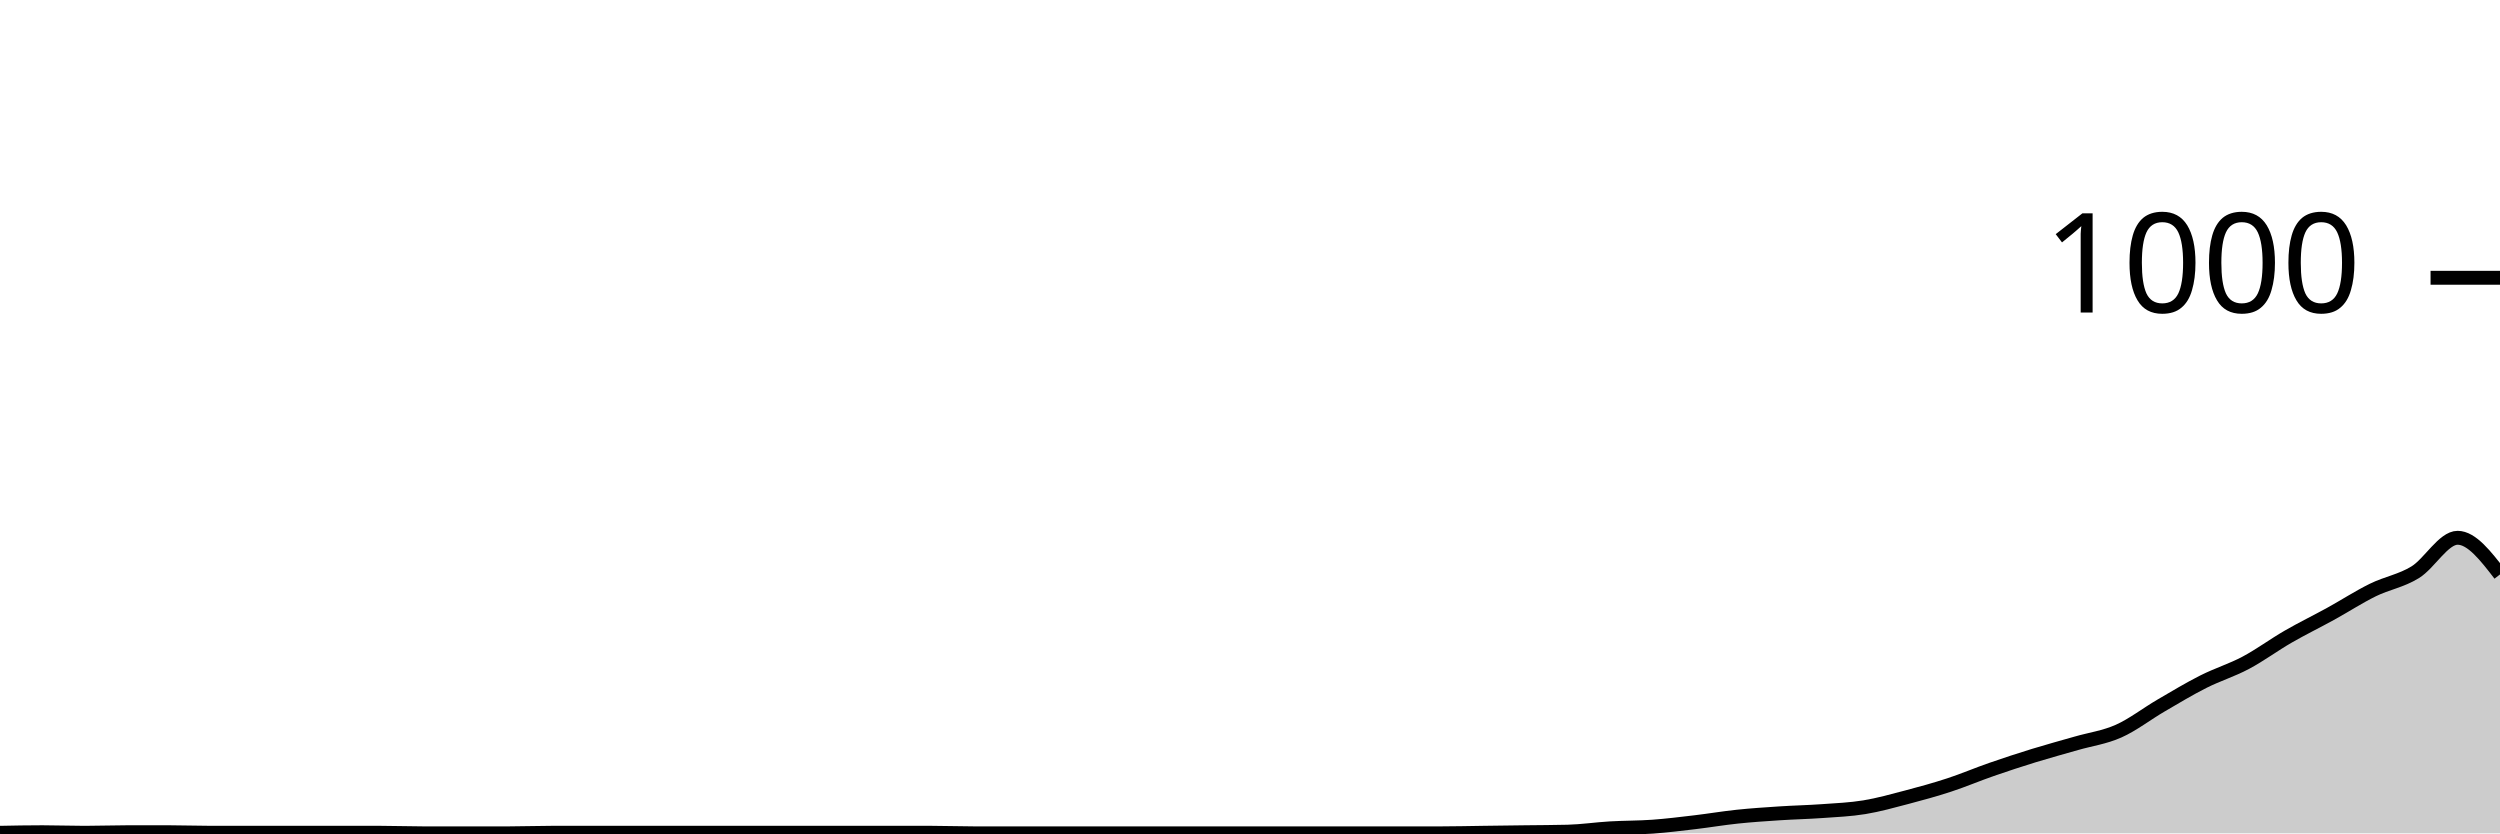
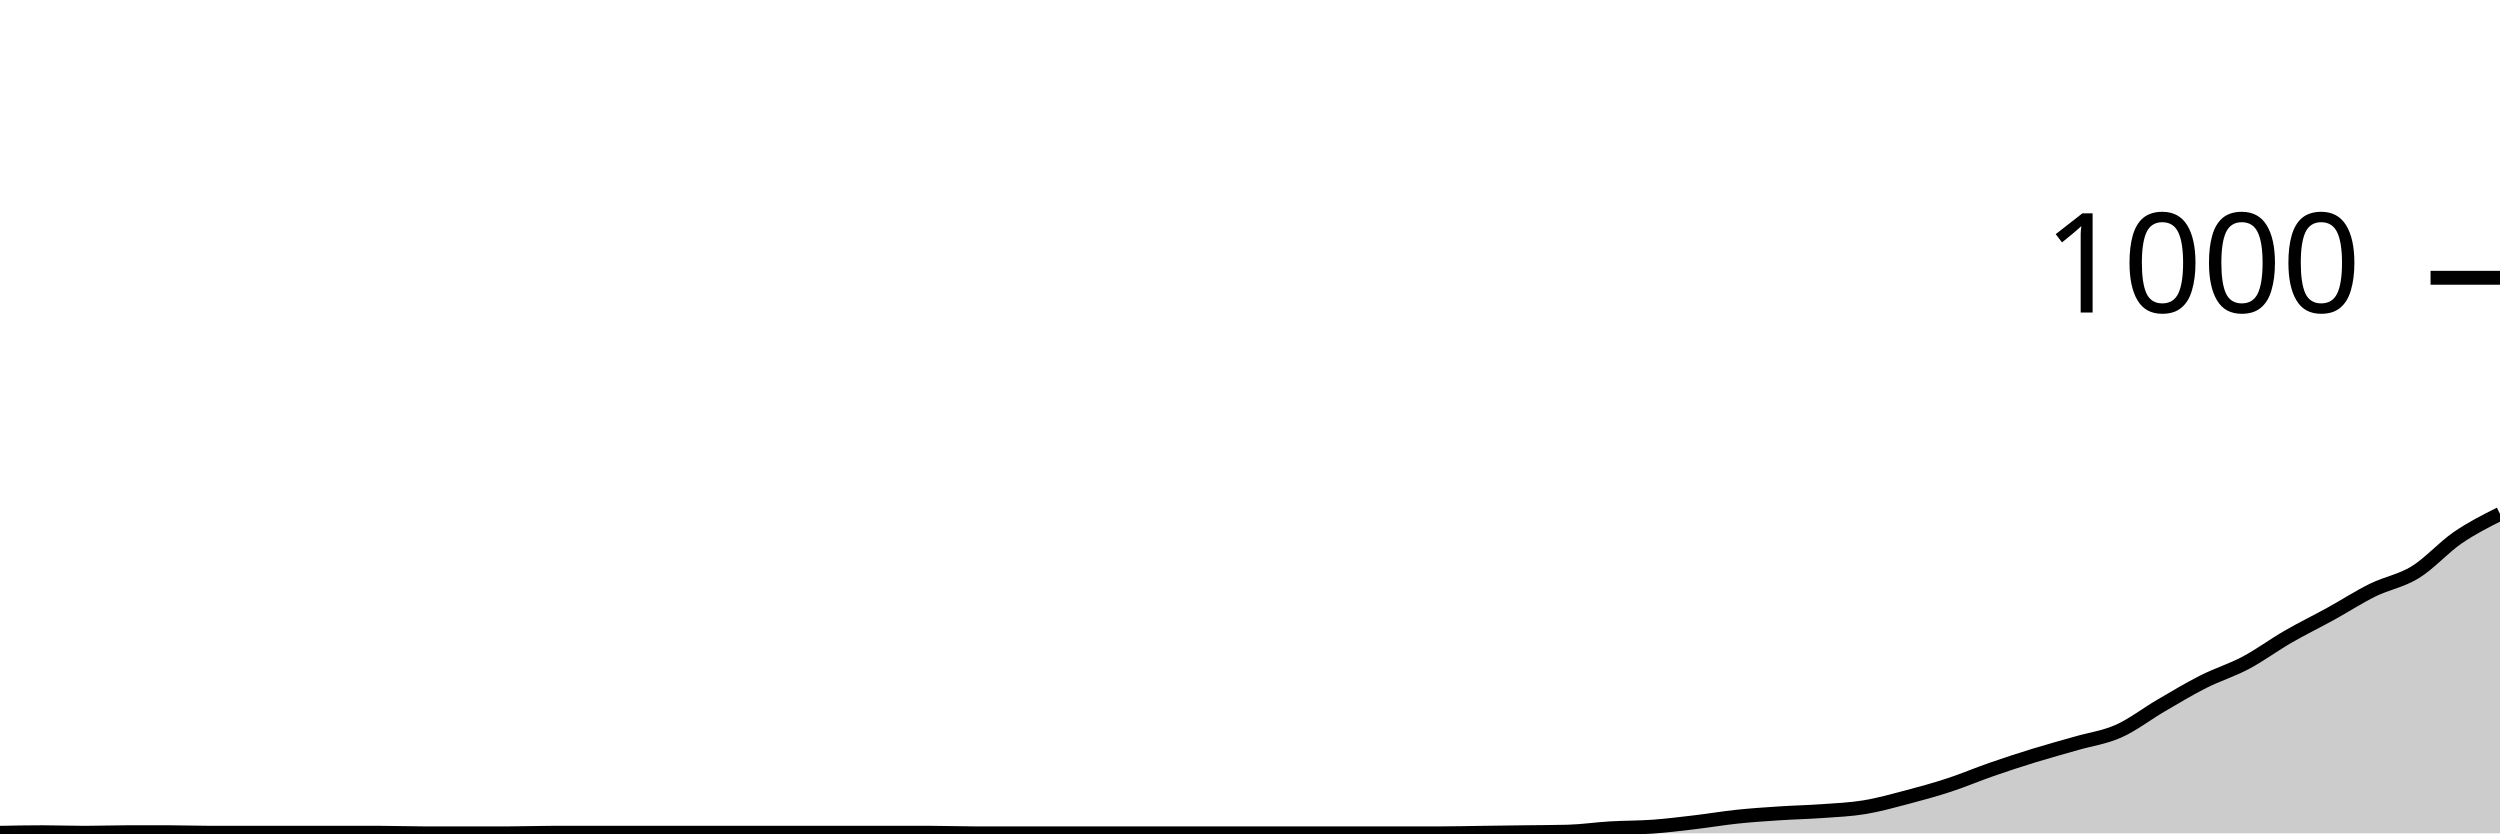
<svg xmlns="http://www.w3.org/2000/svg" viewBox="0 0 180 60">
  <g transform="translate(0,20)">
-     <path class="area" fill="rgba(0, 0, 0, 0.2)" d="M0,39.96C1.017,39.94,2.034,39.92,3.051,39.92C4.068,39.92,5.085,39.96,6.102,39.96C7.119,39.96,8.136,39.92,9.153,39.92C10.169,39.92,11.186,39.92,12.203,39.92C13.22,39.92,14.237,39.96,15.254,39.96C16.271,39.96,17.288,39.96,18.305,39.96C19.322,39.96,20.339,39.96,21.356,39.96C22.373,39.96,23.39,39.96,24.407,39.96C25.424,39.96,26.441,39.96,27.458,39.96C28.475,39.96,29.492,40,30.508,40C31.525,40,32.542,40,33.559,40C34.576,40,35.593,40,36.61,40C37.627,40,38.644,39.96,39.661,39.96C40.678,39.96,41.695,39.96,42.712,39.96C43.729,39.96,44.746,39.96,45.763,39.96C46.78,39.96,47.797,39.96,48.814,39.96C49.831,39.96,50.847,39.96,51.864,39.96C52.881,39.96,53.898,39.96,54.915,39.96C55.932,39.96,56.949,39.96,57.966,39.96C58.983,39.96,60,39.96,61.017,39.96C62.034,39.96,63.051,39.96,64.068,39.96C65.085,39.96,66.102,39.96,67.119,39.96C68.136,39.96,69.153,40,70.169,40C71.186,40,72.203,40,73.22,40C74.237,40,75.254,40,76.271,40C77.288,40,78.305,40,79.322,40C80.339,40,81.356,40,82.373,40C83.39,40,84.407,40,85.424,40C86.441,40,87.458,40,88.475,40C89.492,40,90.508,40,91.525,40C92.542,40,93.559,40,94.576,40C95.593,40,96.61,40,97.627,40C98.644,40,99.661,40,100.678,40C101.695,40,102.712,40,103.729,40C104.746,40,105.763,39.973,106.78,39.96C107.797,39.947,108.814,39.933,109.831,39.92C110.847,39.907,111.864,39.907,112.881,39.88C113.898,39.853,114.915,39.7,115.932,39.64C116.949,39.58,117.966,39.593,118.983,39.52C120,39.447,121.017,39.32,122.034,39.2C123.051,39.08,124.068,38.907,125.085,38.8C126.102,38.693,127.119,38.627,128.136,38.56C129.153,38.493,130.169,38.473,131.186,38.4C132.203,38.327,133.22,38.287,134.237,38.12C135.254,37.953,136.271,37.667,137.288,37.4C138.305,37.133,139.322,36.853,140.339,36.52C141.356,36.187,142.373,35.753,143.39,35.4C144.407,35.047,145.424,34.713,146.441,34.4C147.458,34.087,148.475,33.813,149.492,33.52C150.508,33.227,151.525,33.093,152.542,32.64C153.559,32.187,154.576,31.393,155.593,30.8C156.61,30.207,157.627,29.593,158.644,29.08C159.661,28.567,160.678,28.26,161.695,27.72C162.712,27.18,163.729,26.427,164.746,25.84C165.763,25.253,166.78,24.76,167.797,24.2C168.814,23.64,169.831,22.98,170.847,22.48C171.864,21.98,172.881,21.827,173.898,21.2C174.915,20.573,175.932,18.72,176.949,18.72C177.966,18.72,178.983,20.04,180,21.36L180,40C178.983,40,177.966,40,176.949,40C175.932,40,174.915,40,173.898,40C172.881,40,171.864,40,170.847,40C169.831,40,168.814,40,167.797,40C166.78,40,165.763,40,164.746,40C163.729,40,162.712,40,161.695,40C160.678,40,159.661,40,158.644,40C157.627,40,156.61,40,155.593,40C154.576,40,153.559,40,152.542,40C151.525,40,150.508,40,149.492,40C148.475,40,147.458,40,146.441,40C145.424,40,144.407,40,143.39,40C142.373,40,141.356,40,140.339,40C139.322,40,138.305,40,137.288,40C136.271,40,135.254,40,134.237,40C133.22,40,132.203,40,131.186,40C130.169,40,129.153,40,128.136,40C127.119,40,126.102,40,125.085,40C124.068,40,123.051,40,122.034,40C121.017,40,120,40,118.983,40C117.966,40,116.949,40,115.932,40C114.915,40,113.898,40,112.881,40C111.864,40,110.847,40,109.831,40C108.814,40,107.797,40,106.78,40C105.763,40,104.746,40,103.729,40C102.712,40,101.695,40,100.678,40C99.661,40,98.644,40,97.627,40C96.61,40,95.593,40,94.576,40C93.559,40,92.542,40,91.525,40C90.508,40,89.492,40,88.475,40C87.458,40,86.441,40,85.424,40C84.407,40,83.39,40,82.373,40C81.356,40,80.339,40,79.322,40C78.305,40,77.288,40,76.271,40C75.254,40,74.237,40,73.22,40C72.203,40,71.186,40,70.169,40C69.153,40,68.136,40,67.119,40C66.102,40,65.085,40,64.068,40C63.051,40,62.034,40,61.017,40C60,40,58.983,40,57.966,40C56.949,40,55.932,40,54.915,40C53.898,40,52.881,40,51.864,40C50.847,40,49.831,40,48.814,40C47.797,40,46.78,40,45.763,40C44.746,40,43.729,40,42.712,40C41.695,40,40.678,40,39.661,40C38.644,40,37.627,40,36.61,40C35.593,40,34.576,40,33.559,40C32.542,40,31.525,40,30.508,40C29.492,40,28.475,40,27.458,40C26.441,40,25.424,40,24.407,40C23.39,40,22.373,40,21.356,40C20.339,40,19.322,40,18.305,40C17.288,40,16.271,40,15.254,40C14.237,40,13.22,40,12.203,40C11.186,40,10.169,40,9.153,40C8.136,40,7.119,40,6.102,40C5.085,40,4.068,40,3.051,40C2.034,40,1.017,40,0,40Z" />
-     <path class="line" stroke="black" fill="none" d="M0,39.96C1.017,39.94,2.034,39.92,3.051,39.92C4.068,39.92,5.085,39.96,6.102,39.96C7.119,39.96,8.136,39.92,9.153,39.92C10.169,39.92,11.186,39.92,12.203,39.92C13.22,39.92,14.237,39.96,15.254,39.96C16.271,39.96,17.288,39.96,18.305,39.96C19.322,39.96,20.339,39.96,21.356,39.96C22.373,39.96,23.39,39.96,24.407,39.96C25.424,39.96,26.441,39.96,27.458,39.96C28.475,39.96,29.492,40,30.508,40C31.525,40,32.542,40,33.559,40C34.576,40,35.593,40,36.61,40C37.627,40,38.644,39.96,39.661,39.96C40.678,39.96,41.695,39.96,42.712,39.96C43.729,39.96,44.746,39.96,45.763,39.96C46.78,39.96,47.797,39.96,48.814,39.96C49.831,39.96,50.847,39.96,51.864,39.96C52.881,39.96,53.898,39.96,54.915,39.96C55.932,39.96,56.949,39.96,57.966,39.96C58.983,39.96,60,39.96,61.017,39.96C62.034,39.96,63.051,39.96,64.068,39.96C65.085,39.96,66.102,39.96,67.119,39.96C68.136,39.96,69.153,40,70.169,40C71.186,40,72.203,40,73.22,40C74.237,40,75.254,40,76.271,40C77.288,40,78.305,40,79.322,40C80.339,40,81.356,40,82.373,40C83.39,40,84.407,40,85.424,40C86.441,40,87.458,40,88.475,40C89.492,40,90.508,40,91.525,40C92.542,40,93.559,40,94.576,40C95.593,40,96.61,40,97.627,40C98.644,40,99.661,40,100.678,40C101.695,40,102.712,40,103.729,40C104.746,40,105.763,39.973,106.78,39.96C107.797,39.947,108.814,39.933,109.831,39.92C110.847,39.907,111.864,39.907,112.881,39.88C113.898,39.853,114.915,39.7,115.932,39.64C116.949,39.58,117.966,39.593,118.983,39.52C120,39.447,121.017,39.32,122.034,39.2C123.051,39.08,124.068,38.907,125.085,38.8C126.102,38.693,127.119,38.627,128.136,38.56C129.153,38.493,130.169,38.473,131.186,38.4C132.203,38.327,133.22,38.287,134.237,38.12C135.254,37.953,136.271,37.667,137.288,37.4C138.305,37.133,139.322,36.853,140.339,36.52C141.356,36.187,142.373,35.753,143.39,35.4C144.407,35.047,145.424,34.713,146.441,34.4C147.458,34.087,148.475,33.813,149.492,33.52C150.508,33.227,151.525,33.093,152.542,32.64C153.559,32.187,154.576,31.393,155.593,30.8C156.61,30.207,157.627,29.593,158.644,29.08C159.661,28.567,160.678,28.26,161.695,27.72C162.712,27.18,163.729,26.427,164.746,25.84C165.763,25.253,166.78,24.76,167.797,24.2C168.814,23.64,169.831,22.98,170.847,22.48C171.864,21.98,172.881,21.827,173.898,21.2C174.915,20.573,175.932,18.72,176.949,18.72C177.966,18.72,178.983,20.04,180,21.36" />
+     <path class="area" fill="rgba(0, 0, 0, 0.2)" d="M0,39.96C1.017,39.94,2.034,39.92,3.051,39.92C4.068,39.92,5.085,39.96,6.102,39.96C7.119,39.96,8.136,39.92,9.153,39.92C10.169,39.92,11.186,39.92,12.203,39.92C13.22,39.92,14.237,39.96,15.254,39.96C16.271,39.96,17.288,39.96,18.305,39.96C19.322,39.96,20.339,39.96,21.356,39.96C22.373,39.96,23.39,39.96,24.407,39.96C25.424,39.96,26.441,39.96,27.458,39.96C28.475,39.96,29.492,40,30.508,40C31.525,40,32.542,40,33.559,40C34.576,40,35.593,40,36.61,40C37.627,40,38.644,39.96,39.661,39.96C40.678,39.96,41.695,39.96,42.712,39.96C43.729,39.96,44.746,39.96,45.763,39.96C46.78,39.96,47.797,39.96,48.814,39.96C49.831,39.96,50.847,39.96,51.864,39.96C52.881,39.96,53.898,39.96,54.915,39.96C55.932,39.96,56.949,39.96,57.966,39.96C58.983,39.96,60,39.96,61.017,39.96C62.034,39.96,63.051,39.96,64.068,39.96C65.085,39.96,66.102,39.96,67.119,39.96C68.136,39.96,69.153,40,70.169,40C71.186,40,72.203,40,73.22,40C74.237,40,75.254,40,76.271,40C77.288,40,78.305,40,79.322,40C80.339,40,81.356,40,82.373,40C83.39,40,84.407,40,85.424,40C86.441,40,87.458,40,88.475,40C89.492,40,90.508,40,91.525,40C92.542,40,93.559,40,94.576,40C95.593,40,96.61,40,97.627,40C98.644,40,99.661,40,100.678,40C101.695,40,102.712,40,103.729,40C104.746,40,105.763,39.973,106.78,39.96C107.797,39.947,108.814,39.933,109.831,39.92C110.847,39.907,111.864,39.907,112.881,39.88C113.898,39.853,114.915,39.7,115.932,39.64C116.949,39.58,117.966,39.593,118.983,39.52C120,39.447,121.017,39.32,122.034,39.2C123.051,39.08,124.068,38.907,125.085,38.8C126.102,38.693,127.119,38.627,128.136,38.56C129.153,38.493,130.169,38.473,131.186,38.4C132.203,38.327,133.22,38.287,134.237,38.12C135.254,37.953,136.271,37.667,137.288,37.4C138.305,37.133,139.322,36.853,140.339,36.52C141.356,36.187,142.373,35.753,143.39,35.4C144.407,35.047,145.424,34.713,146.441,34.4C147.458,34.087,148.475,33.813,149.492,33.52C150.508,33.227,151.525,33.093,152.542,32.64C153.559,32.187,154.576,31.393,155.593,30.8C156.61,30.207,157.627,29.593,158.644,29.08C159.661,28.567,160.678,28.26,161.695,27.72C162.712,27.18,163.729,26.427,164.746,25.84C165.763,25.253,166.78,24.76,167.797,24.2C168.814,23.64,169.831,22.98,170.847,22.48C171.864,21.98,172.881,21.827,173.898,21.2C174.915,20.573,175.932,19.42,176.949,18.72C177.966,18.02,178.983,17.51,180,17L180,40C178.983,40,177.966,40,176.949,40C175.932,40,174.915,40,173.898,40C172.881,40,171.864,40,170.847,40C169.831,40,168.814,40,167.797,40C166.78,40,165.763,40,164.746,40C163.729,40,162.712,40,161.695,40C160.678,40,159.661,40,158.644,40C157.627,40,156.61,40,155.593,40C154.576,40,153.559,40,152.542,40C151.525,40,150.508,40,149.492,40C148.475,40,147.458,40,146.441,40C145.424,40,144.407,40,143.39,40C142.373,40,141.356,40,140.339,40C139.322,40,138.305,40,137.288,40C136.271,40,135.254,40,134.237,40C133.22,40,132.203,40,131.186,40C130.169,40,129.153,40,128.136,40C127.119,40,126.102,40,125.085,40C124.068,40,123.051,40,122.034,40C121.017,40,120,40,118.983,40C117.966,40,116.949,40,115.932,40C114.915,40,113.898,40,112.881,40C111.864,40,110.847,40,109.831,40C108.814,40,107.797,40,106.78,40C105.763,40,104.746,40,103.729,40C102.712,40,101.695,40,100.678,40C99.661,40,98.644,40,97.627,40C96.61,40,95.593,40,94.576,40C93.559,40,92.542,40,91.525,40C90.508,40,89.492,40,88.475,40C87.458,40,86.441,40,85.424,40C84.407,40,83.39,40,82.373,40C81.356,40,80.339,40,79.322,40C78.305,40,77.288,40,76.271,40C75.254,40,74.237,40,73.22,40C72.203,40,71.186,40,70.169,40C69.153,40,68.136,40,67.119,40C66.102,40,65.085,40,64.068,40C63.051,40,62.034,40,61.017,40C60,40,58.983,40,57.966,40C56.949,40,55.932,40,54.915,40C53.898,40,52.881,40,51.864,40C50.847,40,49.831,40,48.814,40C47.797,40,46.78,40,45.763,40C44.746,40,43.729,40,42.712,40C41.695,40,40.678,40,39.661,40C38.644,40,37.627,40,36.61,40C35.593,40,34.576,40,33.559,40C32.542,40,31.525,40,30.508,40C29.492,40,28.475,40,27.458,40C26.441,40,25.424,40,24.407,40C23.39,40,22.373,40,21.356,40C20.339,40,19.322,40,18.305,40C17.288,40,16.271,40,15.254,40C14.237,40,13.22,40,12.203,40C11.186,40,10.169,40,9.153,40C8.136,40,7.119,40,6.102,40C5.085,40,4.068,40,3.051,40C2.034,40,1.017,40,0,40Z" />
+     <path class="line" stroke="black" fill="none" d="M0,39.96C1.017,39.94,2.034,39.92,3.051,39.92C4.068,39.92,5.085,39.96,6.102,39.96C7.119,39.96,8.136,39.92,9.153,39.92C10.169,39.92,11.186,39.92,12.203,39.92C13.22,39.92,14.237,39.96,15.254,39.96C16.271,39.96,17.288,39.96,18.305,39.96C19.322,39.96,20.339,39.96,21.356,39.96C22.373,39.96,23.39,39.96,24.407,39.96C25.424,39.96,26.441,39.96,27.458,39.96C28.475,39.96,29.492,40,30.508,40C31.525,40,32.542,40,33.559,40C34.576,40,35.593,40,36.61,40C37.627,40,38.644,39.96,39.661,39.96C40.678,39.96,41.695,39.96,42.712,39.96C43.729,39.96,44.746,39.96,45.763,39.96C46.78,39.96,47.797,39.96,48.814,39.96C49.831,39.96,50.847,39.96,51.864,39.96C52.881,39.96,53.898,39.96,54.915,39.96C55.932,39.96,56.949,39.96,57.966,39.96C58.983,39.96,60,39.96,61.017,39.96C62.034,39.96,63.051,39.96,64.068,39.96C65.085,39.96,66.102,39.96,67.119,39.96C68.136,39.96,69.153,40,70.169,40C71.186,40,72.203,40,73.22,40C74.237,40,75.254,40,76.271,40C77.288,40,78.305,40,79.322,40C80.339,40,81.356,40,82.373,40C83.39,40,84.407,40,85.424,40C86.441,40,87.458,40,88.475,40C89.492,40,90.508,40,91.525,40C92.542,40,93.559,40,94.576,40C95.593,40,96.61,40,97.627,40C98.644,40,99.661,40,100.678,40C101.695,40,102.712,40,103.729,40C104.746,40,105.763,39.973,106.78,39.96C107.797,39.947,108.814,39.933,109.831,39.92C110.847,39.907,111.864,39.907,112.881,39.88C113.898,39.853,114.915,39.7,115.932,39.64C116.949,39.58,117.966,39.593,118.983,39.52C120,39.447,121.017,39.32,122.034,39.2C123.051,39.08,124.068,38.907,125.085,38.8C126.102,38.693,127.119,38.627,128.136,38.56C129.153,38.493,130.169,38.473,131.186,38.4C132.203,38.327,133.22,38.287,134.237,38.12C135.254,37.953,136.271,37.667,137.288,37.4C138.305,37.133,139.322,36.853,140.339,36.52C141.356,36.187,142.373,35.753,143.39,35.4C144.407,35.047,145.424,34.713,146.441,34.4C147.458,34.087,148.475,33.813,149.492,33.52C150.508,33.227,151.525,33.093,152.542,32.64C153.559,32.187,154.576,31.393,155.593,30.8C156.61,30.207,157.627,29.593,158.644,29.08C159.661,28.567,160.678,28.26,161.695,27.72C162.712,27.18,163.729,26.427,164.746,25.84C165.763,25.253,166.78,24.76,167.797,24.2C168.814,23.64,169.831,22.98,170.847,22.48C171.864,21.98,172.881,21.827,173.898,21.2C174.915,20.573,175.932,19.42,176.949,18.72C177.966,18.02,178.983,17.51,180,17" />
    <path class="axis-ceiling" stroke-width="1" stroke="black" fill="none" d="M175,0L180,0" />
    <text class="axis-ceiling-label" font-family="sans-serif" text-anchor="end" font-size="10px" x="170" y="2.5">1000</text>
  </g>
</svg>
